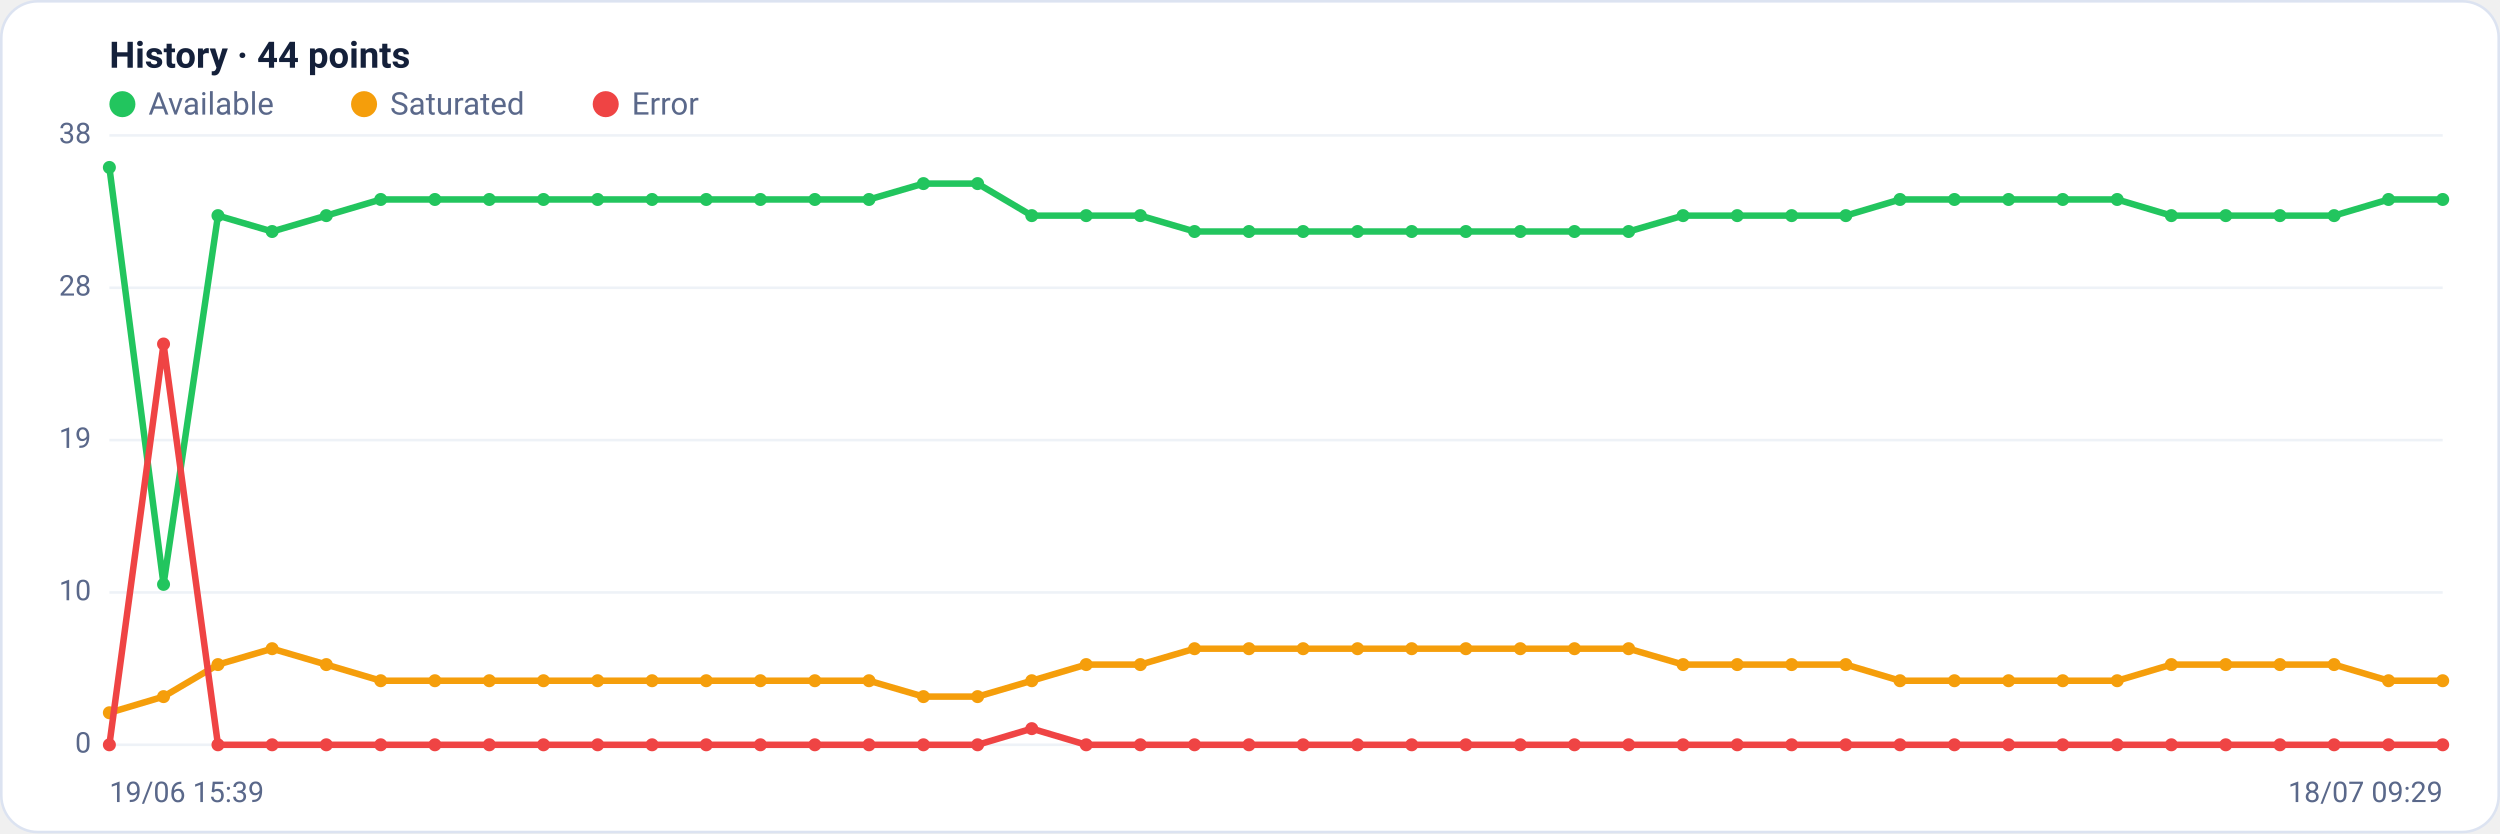
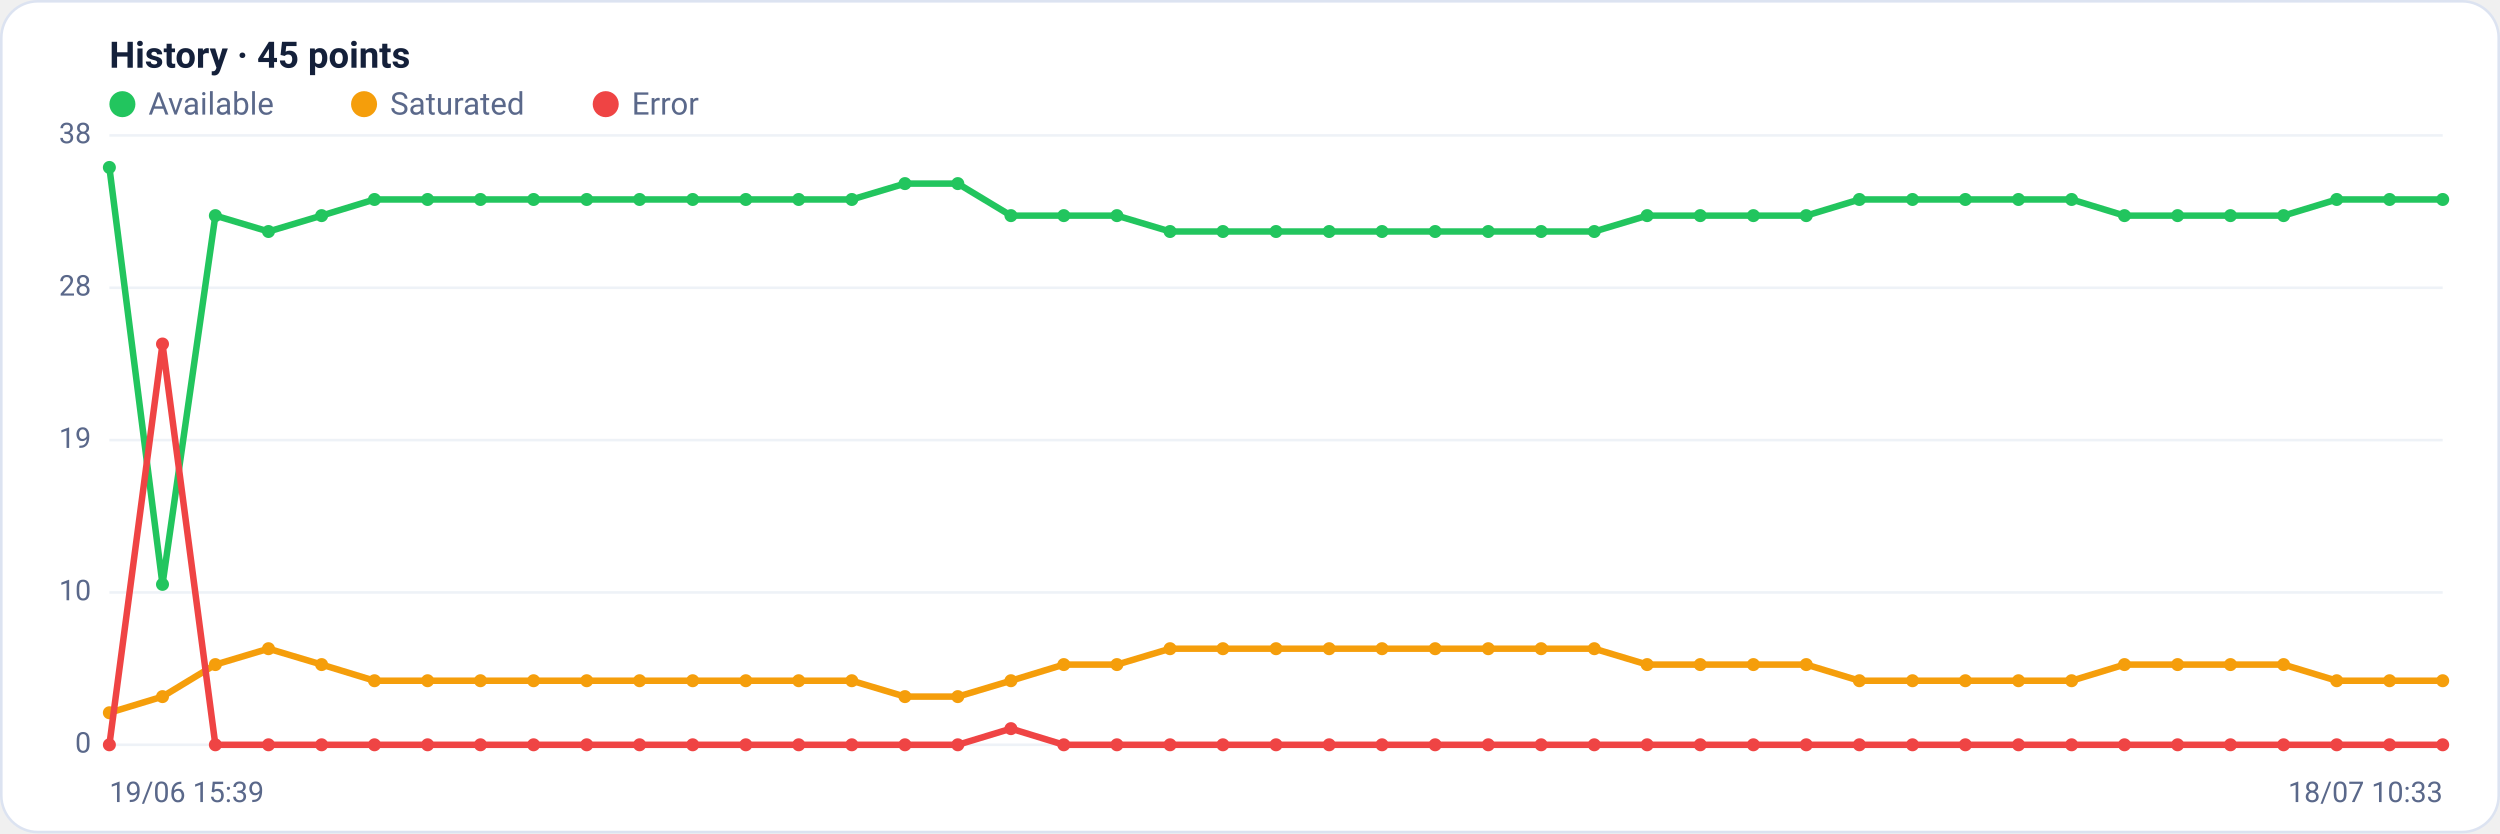
<svg xmlns="http://www.w3.org/2000/svg" viewBox="0 0 960 320" width="960" height="320" font-family="Segoe UI, system-ui, -apple-system, Roboto, Helvetica, Arial, sans-serif" role="img" aria-label="Availability history per region">
  <rect x="0.5" y="0.5" width="959" height="319" rx="14" fill="#ffffff" stroke="#dce3f1" />
-   <text x="42" y="26" font-size="14" font-weight="600" fill="#14203a">History · 44 points</text>
+   <text x="42" y="26" font-size="14" font-weight="600" fill="#14203a">History · 45 points</text>
  <circle cx="47" cy="40" r="5" fill="#22c55e" />
  <text x="57" y="44" font-size="12" fill="#5a688a">Available</text>
  <circle cx="139.8" cy="40" r="5" fill="#f59e0b" />
  <text x="149.8" y="44" font-size="12" fill="#5a688a">Saturated</text>
  <circle cx="232.6" cy="40" r="5" fill="#ef4444" />
  <text x="242.6" y="44" font-size="12" fill="#5a688a">Error</text>
  <line x1="42" y1="286.0" x2="938" y2="286.0" stroke="#eef2f7" stroke-width="1" />
  <text x="35" y="289.0" text-anchor="end" font-size="11" fill="#5a688a">0</text>
  <line x1="42" y1="227.5" x2="938" y2="227.5" stroke="#eef2f7" stroke-width="1" />
  <text x="35" y="230.5" text-anchor="end" font-size="11" fill="#5a688a">10</text>
  <line x1="42" y1="169.0" x2="938" y2="169.0" stroke="#eef2f7" stroke-width="1" />
  <text x="35" y="172.0" text-anchor="end" font-size="11" fill="#5a688a">19</text>
  <line x1="42" y1="110.5" x2="938" y2="110.5" stroke="#eef2f7" stroke-width="1" />
  <text x="35" y="113.5" text-anchor="end" font-size="11" fill="#5a688a">28</text>
  <line x1="42" y1="52.0" x2="938" y2="52.0" stroke="#eef2f7" stroke-width="1" />
  <text x="35" y="55.0" text-anchor="end" font-size="11" fill="#5a688a">38</text>
-   <polyline fill="none" stroke="#22c55e" stroke-width="2.5" stroke-linejoin="round" stroke-linecap="round" points="42.0,64.3 62.8,224.4 83.7,82.8 104.5,88.9 125.3,82.8 146.2,76.6 167.0,76.6 187.9,76.6 208.7,76.6 229.5,76.6 250.4,76.6 271.2,76.6 292.0,76.6 312.9,76.6 333.7,76.6 354.6,70.5 375.4,70.5 396.2,82.8 417.1,82.8 437.9,82.8 458.7,88.9 479.6,88.9 500.4,88.9 521.3,88.9 542.1,88.9 562.9,88.9 583.8,88.9 604.6,88.9 625.4,88.9 646.3,82.8 667.1,82.8 688.0,82.8 708.8,82.8 729.6,76.6 750.5,76.6 771.3,76.6 792.1,76.6 813.0,76.6 833.8,82.8 854.7,82.8 875.5,82.8 896.3,82.8 917.2,76.6 938.0,76.6" />
+   <polyline fill="none" stroke="#22c55e" stroke-width="2.5" stroke-linejoin="round" stroke-linecap="round" points="42.0,64.3 62.4,224.4 82.7,82.8 103.1,88.9 123.5,82.8 143.8,76.6 164.2,76.6 184.5,76.6 204.9,76.6 225.3,76.6 245.6,76.6 266.0,76.6 286.4,76.6 306.7,76.6 327.1,76.6 347.5,70.5 367.8,70.5 388.2,82.8 408.5,82.8 428.9,82.8 449.3,88.9 469.6,88.9 490.0,88.9 510.4,88.9 530.7,88.9 551.1,88.9 571.5,88.9 591.8,88.9 612.2,88.9 632.5,82.8 652.9,82.8 673.3,82.8 693.6,82.8 714.0,76.6 734.4,76.6 754.7,76.6 775.1,76.6 795.5,76.6 815.8,82.8 836.2,82.8 856.5,82.8 876.9,82.8 897.3,76.6 917.6,76.6 938.0,76.6" />
  <circle cx="42.0" cy="64.3" r="2.5" fill="#22c55e" />
-   <circle cx="62.8" cy="224.4" r="2.5" fill="#22c55e" />
-   <circle cx="83.7" cy="82.8" r="2.5" fill="#22c55e" />
-   <circle cx="104.5" cy="88.9" r="2.5" fill="#22c55e" />
-   <circle cx="125.3" cy="82.8" r="2.5" fill="#22c55e" />
-   <circle cx="146.2" cy="76.6" r="2.5" fill="#22c55e" />
-   <circle cx="167.0" cy="76.6" r="2.5" fill="#22c55e" />
-   <circle cx="187.9" cy="76.6" r="2.5" fill="#22c55e" />
-   <circle cx="208.7" cy="76.6" r="2.5" fill="#22c55e" />
-   <circle cx="229.5" cy="76.6" r="2.5" fill="#22c55e" />
-   <circle cx="250.4" cy="76.6" r="2.5" fill="#22c55e" />
-   <circle cx="271.2" cy="76.6" r="2.5" fill="#22c55e" />
-   <circle cx="292.0" cy="76.6" r="2.5" fill="#22c55e" />
-   <circle cx="312.9" cy="76.6" r="2.5" fill="#22c55e" />
-   <circle cx="333.7" cy="76.6" r="2.5" fill="#22c55e" />
-   <circle cx="354.6" cy="70.5" r="2.5" fill="#22c55e" />
-   <circle cx="375.4" cy="70.5" r="2.5" fill="#22c55e" />
-   <circle cx="396.2" cy="82.8" r="2.5" fill="#22c55e" />
-   <circle cx="417.1" cy="82.8" r="2.5" fill="#22c55e" />
-   <circle cx="437.9" cy="82.8" r="2.5" fill="#22c55e" />
-   <circle cx="458.7" cy="88.9" r="2.5" fill="#22c55e" />
-   <circle cx="479.6" cy="88.9" r="2.5" fill="#22c55e" />
-   <circle cx="500.4" cy="88.9" r="2.5" fill="#22c55e" />
-   <circle cx="521.3" cy="88.9" r="2.5" fill="#22c55e" />
-   <circle cx="542.1" cy="88.9" r="2.5" fill="#22c55e" />
-   <circle cx="562.9" cy="88.9" r="2.5" fill="#22c55e" />
-   <circle cx="583.8" cy="88.9" r="2.5" fill="#22c55e" />
-   <circle cx="604.6" cy="88.9" r="2.5" fill="#22c55e" />
-   <circle cx="625.4" cy="88.9" r="2.5" fill="#22c55e" />
-   <circle cx="646.3" cy="82.8" r="2.5" fill="#22c55e" />
-   <circle cx="667.1" cy="82.8" r="2.5" fill="#22c55e" />
-   <circle cx="688.0" cy="82.8" r="2.5" fill="#22c55e" />
-   <circle cx="708.8" cy="82.8" r="2.5" fill="#22c55e" />
-   <circle cx="729.6" cy="76.6" r="2.5" fill="#22c55e" />
-   <circle cx="750.5" cy="76.6" r="2.5" fill="#22c55e" />
-   <circle cx="771.3" cy="76.6" r="2.5" fill="#22c55e" />
-   <circle cx="792.1" cy="76.6" r="2.5" fill="#22c55e" />
-   <circle cx="813.0" cy="76.6" r="2.5" fill="#22c55e" />
-   <circle cx="833.8" cy="82.8" r="2.5" fill="#22c55e" />
-   <circle cx="854.7" cy="82.8" r="2.5" fill="#22c55e" />
-   <circle cx="875.5" cy="82.8" r="2.5" fill="#22c55e" />
-   <circle cx="896.3" cy="82.8" r="2.5" fill="#22c55e" />
-   <circle cx="917.2" cy="76.6" r="2.5" fill="#22c55e" />
+   <circle cx="62.4" cy="224.4" r="2.5" fill="#22c55e" />
+   <circle cx="82.7" cy="82.8" r="2.5" fill="#22c55e" />
+   <circle cx="103.1" cy="88.9" r="2.5" fill="#22c55e" />
+   <circle cx="123.5" cy="82.8" r="2.5" fill="#22c55e" />
+   <circle cx="143.8" cy="76.6" r="2.5" fill="#22c55e" />
+   <circle cx="164.2" cy="76.6" r="2.5" fill="#22c55e" />
+   <circle cx="184.5" cy="76.6" r="2.5" fill="#22c55e" />
+   <circle cx="204.9" cy="76.6" r="2.5" fill="#22c55e" />
+   <circle cx="225.3" cy="76.6" r="2.5" fill="#22c55e" />
+   <circle cx="245.6" cy="76.6" r="2.5" fill="#22c55e" />
+   <circle cx="266.0" cy="76.6" r="2.5" fill="#22c55e" />
+   <circle cx="286.4" cy="76.6" r="2.5" fill="#22c55e" />
+   <circle cx="306.7" cy="76.6" r="2.5" fill="#22c55e" />
+   <circle cx="327.1" cy="76.6" r="2.5" fill="#22c55e" />
+   <circle cx="347.5" cy="70.5" r="2.5" fill="#22c55e" />
+   <circle cx="367.8" cy="70.5" r="2.5" fill="#22c55e" />
+   <circle cx="388.2" cy="82.8" r="2.5" fill="#22c55e" />
+   <circle cx="408.5" cy="82.8" r="2.5" fill="#22c55e" />
+   <circle cx="428.9" cy="82.8" r="2.5" fill="#22c55e" />
+   <circle cx="449.3" cy="88.9" r="2.5" fill="#22c55e" />
+   <circle cx="469.6" cy="88.9" r="2.5" fill="#22c55e" />
+   <circle cx="490.0" cy="88.9" r="2.5" fill="#22c55e" />
+   <circle cx="510.4" cy="88.9" r="2.5" fill="#22c55e" />
+   <circle cx="530.7" cy="88.9" r="2.5" fill="#22c55e" />
+   <circle cx="551.1" cy="88.9" r="2.5" fill="#22c55e" />
+   <circle cx="571.5" cy="88.9" r="2.5" fill="#22c55e" />
+   <circle cx="591.8" cy="88.9" r="2.5" fill="#22c55e" />
+   <circle cx="612.2" cy="88.9" r="2.5" fill="#22c55e" />
+   <circle cx="632.5" cy="82.8" r="2.5" fill="#22c55e" />
+   <circle cx="652.9" cy="82.8" r="2.5" fill="#22c55e" />
+   <circle cx="673.3" cy="82.8" r="2.5" fill="#22c55e" />
+   <circle cx="693.6" cy="82.8" r="2.5" fill="#22c55e" />
+   <circle cx="714.0" cy="76.6" r="2.5" fill="#22c55e" />
+   <circle cx="734.4" cy="76.6" r="2.5" fill="#22c55e" />
+   <circle cx="754.7" cy="76.6" r="2.5" fill="#22c55e" />
+   <circle cx="775.1" cy="76.6" r="2.5" fill="#22c55e" />
+   <circle cx="795.5" cy="76.6" r="2.5" fill="#22c55e" />
+   <circle cx="815.8" cy="82.8" r="2.5" fill="#22c55e" />
+   <circle cx="836.2" cy="82.8" r="2.5" fill="#22c55e" />
+   <circle cx="856.5" cy="82.8" r="2.5" fill="#22c55e" />
+   <circle cx="876.9" cy="82.8" r="2.5" fill="#22c55e" />
+   <circle cx="897.3" cy="76.6" r="2.5" fill="#22c55e" />
+   <circle cx="917.6" cy="76.6" r="2.5" fill="#22c55e" />
  <circle cx="938.0" cy="76.6" r="2.5" fill="#22c55e" />
-   <polyline fill="none" stroke="#f59e0b" stroke-width="2.5" stroke-linejoin="round" stroke-linecap="round" points="42.0,273.7 62.8,267.5 83.7,255.2 104.5,249.1 125.3,255.2 146.2,261.4 167.0,261.4 187.9,261.4 208.7,261.4 229.5,261.4 250.4,261.4 271.2,261.4 292.0,261.4 312.9,261.4 333.7,261.4 354.6,267.5 375.4,267.5 396.2,261.4 417.1,255.2 437.9,255.2 458.7,249.1 479.6,249.1 500.4,249.1 521.3,249.1 542.1,249.1 562.9,249.1 583.8,249.1 604.6,249.1 625.4,249.1 646.3,255.2 667.1,255.2 688.0,255.2 708.8,255.2 729.6,261.4 750.5,261.4 771.3,261.4 792.1,261.4 813.0,261.4 833.8,255.2 854.7,255.2 875.5,255.2 896.3,255.2 917.2,261.4 938.0,261.4" />
+   <polyline fill="none" stroke="#f59e0b" stroke-width="2.5" stroke-linejoin="round" stroke-linecap="round" points="42.0,273.7 62.4,267.5 82.7,255.2 103.1,249.1 123.5,255.2 143.8,261.4 164.2,261.4 184.5,261.4 204.9,261.4 225.3,261.4 245.6,261.4 266.0,261.4 286.4,261.4 306.7,261.4 327.1,261.4 347.5,267.5 367.8,267.5 388.2,261.4 408.5,255.2 428.9,255.2 449.3,249.1 469.6,249.1 490.0,249.1 510.4,249.1 530.7,249.1 551.1,249.1 571.5,249.1 591.8,249.1 612.2,249.1 632.5,255.2 652.9,255.2 673.3,255.2 693.6,255.2 714.0,261.4 734.4,261.4 754.7,261.4 775.1,261.4 795.5,261.4 815.8,255.2 836.2,255.2 856.5,255.2 876.9,255.2 897.3,261.4 917.6,261.4 938.0,261.4" />
  <circle cx="42.0" cy="273.7" r="2.5" fill="#f59e0b" />
-   <circle cx="62.8" cy="267.5" r="2.5" fill="#f59e0b" />
-   <circle cx="83.7" cy="255.2" r="2.5" fill="#f59e0b" />
-   <circle cx="104.5" cy="249.1" r="2.5" fill="#f59e0b" />
-   <circle cx="125.3" cy="255.2" r="2.5" fill="#f59e0b" />
-   <circle cx="146.2" cy="261.4" r="2.5" fill="#f59e0b" />
-   <circle cx="167.0" cy="261.4" r="2.5" fill="#f59e0b" />
-   <circle cx="187.9" cy="261.4" r="2.5" fill="#f59e0b" />
-   <circle cx="208.7" cy="261.4" r="2.5" fill="#f59e0b" />
-   <circle cx="229.5" cy="261.4" r="2.5" fill="#f59e0b" />
-   <circle cx="250.4" cy="261.4" r="2.5" fill="#f59e0b" />
-   <circle cx="271.2" cy="261.4" r="2.5" fill="#f59e0b" />
-   <circle cx="292.0" cy="261.4" r="2.5" fill="#f59e0b" />
-   <circle cx="312.9" cy="261.4" r="2.5" fill="#f59e0b" />
-   <circle cx="333.7" cy="261.4" r="2.5" fill="#f59e0b" />
-   <circle cx="354.6" cy="267.5" r="2.5" fill="#f59e0b" />
-   <circle cx="375.4" cy="267.5" r="2.5" fill="#f59e0b" />
-   <circle cx="396.2" cy="261.4" r="2.5" fill="#f59e0b" />
-   <circle cx="417.1" cy="255.2" r="2.5" fill="#f59e0b" />
-   <circle cx="437.9" cy="255.2" r="2.5" fill="#f59e0b" />
-   <circle cx="458.7" cy="249.1" r="2.5" fill="#f59e0b" />
-   <circle cx="479.6" cy="249.1" r="2.5" fill="#f59e0b" />
-   <circle cx="500.4" cy="249.1" r="2.5" fill="#f59e0b" />
-   <circle cx="521.3" cy="249.1" r="2.5" fill="#f59e0b" />
-   <circle cx="542.1" cy="249.1" r="2.5" fill="#f59e0b" />
-   <circle cx="562.9" cy="249.1" r="2.5" fill="#f59e0b" />
-   <circle cx="583.8" cy="249.1" r="2.5" fill="#f59e0b" />
-   <circle cx="604.6" cy="249.1" r="2.5" fill="#f59e0b" />
-   <circle cx="625.4" cy="249.1" r="2.5" fill="#f59e0b" />
-   <circle cx="646.3" cy="255.2" r="2.5" fill="#f59e0b" />
-   <circle cx="667.1" cy="255.2" r="2.5" fill="#f59e0b" />
-   <circle cx="688.0" cy="255.2" r="2.5" fill="#f59e0b" />
-   <circle cx="708.8" cy="255.2" r="2.5" fill="#f59e0b" />
-   <circle cx="729.6" cy="261.4" r="2.5" fill="#f59e0b" />
-   <circle cx="750.5" cy="261.4" r="2.5" fill="#f59e0b" />
-   <circle cx="771.3" cy="261.4" r="2.5" fill="#f59e0b" />
-   <circle cx="792.1" cy="261.4" r="2.5" fill="#f59e0b" />
-   <circle cx="813.0" cy="261.4" r="2.5" fill="#f59e0b" />
-   <circle cx="833.8" cy="255.2" r="2.5" fill="#f59e0b" />
-   <circle cx="854.7" cy="255.2" r="2.5" fill="#f59e0b" />
-   <circle cx="875.5" cy="255.2" r="2.5" fill="#f59e0b" />
-   <circle cx="896.3" cy="255.2" r="2.5" fill="#f59e0b" />
-   <circle cx="917.2" cy="261.4" r="2.5" fill="#f59e0b" />
+   <circle cx="62.4" cy="267.5" r="2.5" fill="#f59e0b" />
+   <circle cx="82.7" cy="255.2" r="2.5" fill="#f59e0b" />
+   <circle cx="103.1" cy="249.1" r="2.5" fill="#f59e0b" />
+   <circle cx="123.5" cy="255.2" r="2.5" fill="#f59e0b" />
+   <circle cx="143.8" cy="261.4" r="2.5" fill="#f59e0b" />
+   <circle cx="164.2" cy="261.4" r="2.5" fill="#f59e0b" />
+   <circle cx="184.5" cy="261.4" r="2.5" fill="#f59e0b" />
+   <circle cx="204.9" cy="261.4" r="2.5" fill="#f59e0b" />
+   <circle cx="225.3" cy="261.4" r="2.5" fill="#f59e0b" />
+   <circle cx="245.6" cy="261.4" r="2.5" fill="#f59e0b" />
+   <circle cx="266.0" cy="261.4" r="2.5" fill="#f59e0b" />
+   <circle cx="286.4" cy="261.4" r="2.5" fill="#f59e0b" />
+   <circle cx="306.7" cy="261.4" r="2.5" fill="#f59e0b" />
+   <circle cx="327.1" cy="261.4" r="2.5" fill="#f59e0b" />
+   <circle cx="347.5" cy="267.5" r="2.5" fill="#f59e0b" />
+   <circle cx="367.8" cy="267.5" r="2.5" fill="#f59e0b" />
+   <circle cx="388.2" cy="261.4" r="2.5" fill="#f59e0b" />
+   <circle cx="408.5" cy="255.2" r="2.5" fill="#f59e0b" />
+   <circle cx="428.9" cy="255.2" r="2.5" fill="#f59e0b" />
+   <circle cx="449.3" cy="249.1" r="2.5" fill="#f59e0b" />
+   <circle cx="469.6" cy="249.1" r="2.5" fill="#f59e0b" />
+   <circle cx="490.0" cy="249.1" r="2.5" fill="#f59e0b" />
+   <circle cx="510.4" cy="249.1" r="2.5" fill="#f59e0b" />
+   <circle cx="530.7" cy="249.1" r="2.5" fill="#f59e0b" />
+   <circle cx="551.1" cy="249.1" r="2.5" fill="#f59e0b" />
+   <circle cx="571.5" cy="249.1" r="2.5" fill="#f59e0b" />
+   <circle cx="591.8" cy="249.1" r="2.5" fill="#f59e0b" />
+   <circle cx="612.2" cy="249.1" r="2.5" fill="#f59e0b" />
+   <circle cx="632.5" cy="255.2" r="2.5" fill="#f59e0b" />
+   <circle cx="652.9" cy="255.2" r="2.5" fill="#f59e0b" />
+   <circle cx="673.3" cy="255.2" r="2.5" fill="#f59e0b" />
+   <circle cx="693.6" cy="255.2" r="2.5" fill="#f59e0b" />
+   <circle cx="714.0" cy="261.4" r="2.5" fill="#f59e0b" />
+   <circle cx="734.4" cy="261.4" r="2.5" fill="#f59e0b" />
+   <circle cx="754.7" cy="261.4" r="2.5" fill="#f59e0b" />
+   <circle cx="775.1" cy="261.4" r="2.5" fill="#f59e0b" />
+   <circle cx="795.5" cy="261.4" r="2.5" fill="#f59e0b" />
+   <circle cx="815.8" cy="255.2" r="2.5" fill="#f59e0b" />
+   <circle cx="836.2" cy="255.2" r="2.5" fill="#f59e0b" />
+   <circle cx="856.5" cy="255.2" r="2.5" fill="#f59e0b" />
+   <circle cx="876.9" cy="255.2" r="2.5" fill="#f59e0b" />
+   <circle cx="897.3" cy="261.4" r="2.5" fill="#f59e0b" />
+   <circle cx="917.6" cy="261.4" r="2.5" fill="#f59e0b" />
  <circle cx="938.0" cy="261.4" r="2.5" fill="#f59e0b" />
-   <polyline fill="none" stroke="#ef4444" stroke-width="2.5" stroke-linejoin="round" stroke-linecap="round" points="42.0,286.0 62.8,132.1 83.7,286.0 104.5,286.0 125.3,286.0 146.2,286.0 167.0,286.0 187.9,286.0 208.7,286.0 229.5,286.0 250.4,286.0 271.2,286.0 292.0,286.0 312.9,286.0 333.7,286.0 354.6,286.0 375.4,286.0 396.2,279.8 417.1,286.0 437.9,286.0 458.7,286.0 479.6,286.0 500.4,286.0 521.3,286.0 542.1,286.0 562.9,286.0 583.8,286.0 604.6,286.0 625.4,286.0 646.3,286.0 667.1,286.0 688.0,286.0 708.8,286.0 729.6,286.0 750.5,286.0 771.3,286.0 792.1,286.0 813.0,286.0 833.8,286.0 854.7,286.0 875.5,286.0 896.3,286.0 917.2,286.0 938.0,286.0" />
+   <polyline fill="none" stroke="#ef4444" stroke-width="2.5" stroke-linejoin="round" stroke-linecap="round" points="42.0,286.0 62.4,132.1 82.7,286.0 103.1,286.0 123.5,286.0 143.8,286.0 164.2,286.0 184.5,286.0 204.9,286.0 225.3,286.0 245.6,286.0 266.0,286.0 286.4,286.0 306.7,286.0 327.1,286.0 347.5,286.0 367.8,286.0 388.2,279.8 408.5,286.0 428.9,286.0 449.3,286.0 469.6,286.0 490.0,286.0 510.4,286.0 530.7,286.0 551.1,286.0 571.5,286.0 591.8,286.0 612.2,286.0 632.5,286.0 652.9,286.0 673.3,286.0 693.6,286.0 714.0,286.0 734.4,286.0 754.7,286.0 775.1,286.0 795.5,286.0 815.8,286.0 836.2,286.0 856.5,286.0 876.9,286.0 897.3,286.0 917.6,286.0 938.0,286.0" />
  <circle cx="42.0" cy="286.0" r="2.5" fill="#ef4444" />
-   <circle cx="62.8" cy="132.1" r="2.5" fill="#ef4444" />
-   <circle cx="83.7" cy="286.0" r="2.5" fill="#ef4444" />
-   <circle cx="104.5" cy="286.0" r="2.5" fill="#ef4444" />
-   <circle cx="125.3" cy="286.0" r="2.5" fill="#ef4444" />
-   <circle cx="146.2" cy="286.0" r="2.5" fill="#ef4444" />
-   <circle cx="167.0" cy="286.0" r="2.5" fill="#ef4444" />
-   <circle cx="187.9" cy="286.0" r="2.5" fill="#ef4444" />
-   <circle cx="208.7" cy="286.0" r="2.5" fill="#ef4444" />
-   <circle cx="229.5" cy="286.0" r="2.5" fill="#ef4444" />
-   <circle cx="250.4" cy="286.0" r="2.5" fill="#ef4444" />
-   <circle cx="271.2" cy="286.0" r="2.5" fill="#ef4444" />
-   <circle cx="292.0" cy="286.0" r="2.5" fill="#ef4444" />
-   <circle cx="312.9" cy="286.0" r="2.5" fill="#ef4444" />
-   <circle cx="333.7" cy="286.0" r="2.5" fill="#ef4444" />
-   <circle cx="354.6" cy="286.0" r="2.5" fill="#ef4444" />
-   <circle cx="375.4" cy="286.0" r="2.5" fill="#ef4444" />
-   <circle cx="396.2" cy="279.8" r="2.5" fill="#ef4444" />
-   <circle cx="417.1" cy="286.0" r="2.5" fill="#ef4444" />
-   <circle cx="437.9" cy="286.0" r="2.5" fill="#ef4444" />
-   <circle cx="458.7" cy="286.0" r="2.5" fill="#ef4444" />
-   <circle cx="479.6" cy="286.0" r="2.5" fill="#ef4444" />
-   <circle cx="500.4" cy="286.0" r="2.5" fill="#ef4444" />
-   <circle cx="521.3" cy="286.0" r="2.5" fill="#ef4444" />
-   <circle cx="542.1" cy="286.0" r="2.5" fill="#ef4444" />
-   <circle cx="562.9" cy="286.0" r="2.5" fill="#ef4444" />
-   <circle cx="583.8" cy="286.0" r="2.5" fill="#ef4444" />
-   <circle cx="604.6" cy="286.0" r="2.5" fill="#ef4444" />
-   <circle cx="625.4" cy="286.0" r="2.5" fill="#ef4444" />
-   <circle cx="646.3" cy="286.0" r="2.5" fill="#ef4444" />
-   <circle cx="667.1" cy="286.0" r="2.5" fill="#ef4444" />
-   <circle cx="688.0" cy="286.0" r="2.5" fill="#ef4444" />
-   <circle cx="708.8" cy="286.0" r="2.5" fill="#ef4444" />
-   <circle cx="729.6" cy="286.0" r="2.5" fill="#ef4444" />
-   <circle cx="750.5" cy="286.0" r="2.5" fill="#ef4444" />
-   <circle cx="771.3" cy="286.0" r="2.5" fill="#ef4444" />
-   <circle cx="792.1" cy="286.0" r="2.5" fill="#ef4444" />
-   <circle cx="813.0" cy="286.0" r="2.5" fill="#ef4444" />
-   <circle cx="833.8" cy="286.0" r="2.5" fill="#ef4444" />
-   <circle cx="854.7" cy="286.0" r="2.5" fill="#ef4444" />
-   <circle cx="875.5" cy="286.0" r="2.5" fill="#ef4444" />
-   <circle cx="896.3" cy="286.0" r="2.5" fill="#ef4444" />
-   <circle cx="917.2" cy="286.0" r="2.5" fill="#ef4444" />
+   <circle cx="62.4" cy="132.1" r="2.5" fill="#ef4444" />
+   <circle cx="82.7" cy="286.0" r="2.5" fill="#ef4444" />
+   <circle cx="103.1" cy="286.0" r="2.5" fill="#ef4444" />
+   <circle cx="123.5" cy="286.0" r="2.5" fill="#ef4444" />
+   <circle cx="143.8" cy="286.0" r="2.5" fill="#ef4444" />
+   <circle cx="164.2" cy="286.0" r="2.5" fill="#ef4444" />
+   <circle cx="184.5" cy="286.0" r="2.5" fill="#ef4444" />
+   <circle cx="204.9" cy="286.0" r="2.5" fill="#ef4444" />
+   <circle cx="225.3" cy="286.0" r="2.5" fill="#ef4444" />
+   <circle cx="245.6" cy="286.0" r="2.5" fill="#ef4444" />
+   <circle cx="266.0" cy="286.0" r="2.5" fill="#ef4444" />
+   <circle cx="286.4" cy="286.0" r="2.5" fill="#ef4444" />
+   <circle cx="306.7" cy="286.0" r="2.5" fill="#ef4444" />
+   <circle cx="327.1" cy="286.0" r="2.5" fill="#ef4444" />
+   <circle cx="347.5" cy="286.0" r="2.5" fill="#ef4444" />
+   <circle cx="367.8" cy="286.0" r="2.5" fill="#ef4444" />
+   <circle cx="388.2" cy="279.8" r="2.5" fill="#ef4444" />
+   <circle cx="408.5" cy="286.0" r="2.5" fill="#ef4444" />
+   <circle cx="428.9" cy="286.0" r="2.5" fill="#ef4444" />
+   <circle cx="449.3" cy="286.0" r="2.5" fill="#ef4444" />
+   <circle cx="469.6" cy="286.0" r="2.5" fill="#ef4444" />
+   <circle cx="490.0" cy="286.0" r="2.5" fill="#ef4444" />
+   <circle cx="510.4" cy="286.0" r="2.5" fill="#ef4444" />
+   <circle cx="530.7" cy="286.0" r="2.5" fill="#ef4444" />
+   <circle cx="551.1" cy="286.0" r="2.5" fill="#ef4444" />
+   <circle cx="571.5" cy="286.0" r="2.5" fill="#ef4444" />
+   <circle cx="591.8" cy="286.0" r="2.5" fill="#ef4444" />
+   <circle cx="612.2" cy="286.0" r="2.5" fill="#ef4444" />
+   <circle cx="632.5" cy="286.0" r="2.5" fill="#ef4444" />
+   <circle cx="652.9" cy="286.0" r="2.5" fill="#ef4444" />
+   <circle cx="673.3" cy="286.0" r="2.5" fill="#ef4444" />
+   <circle cx="693.6" cy="286.0" r="2.5" fill="#ef4444" />
+   <circle cx="714.0" cy="286.0" r="2.5" fill="#ef4444" />
+   <circle cx="734.4" cy="286.0" r="2.5" fill="#ef4444" />
+   <circle cx="754.7" cy="286.0" r="2.5" fill="#ef4444" />
+   <circle cx="775.1" cy="286.0" r="2.5" fill="#ef4444" />
+   <circle cx="795.5" cy="286.0" r="2.5" fill="#ef4444" />
+   <circle cx="815.8" cy="286.0" r="2.5" fill="#ef4444" />
+   <circle cx="836.2" cy="286.0" r="2.5" fill="#ef4444" />
+   <circle cx="856.5" cy="286.0" r="2.5" fill="#ef4444" />
+   <circle cx="876.9" cy="286.0" r="2.5" fill="#ef4444" />
+   <circle cx="897.3" cy="286.0" r="2.5" fill="#ef4444" />
+   <circle cx="917.6" cy="286.0" r="2.5" fill="#ef4444" />
  <circle cx="938.0" cy="286.0" r="2.5" fill="#ef4444" />
  <text x="42" y="308" font-size="11" fill="#5a688a">19/06 15:39</text>
-   <text x="938" y="308" text-anchor="end" font-size="11" fill="#5a688a">18/07 09:29</text>
+   <text x="938" y="308" text-anchor="end" font-size="11" fill="#5a688a">18/07 10:33</text>
</svg>
